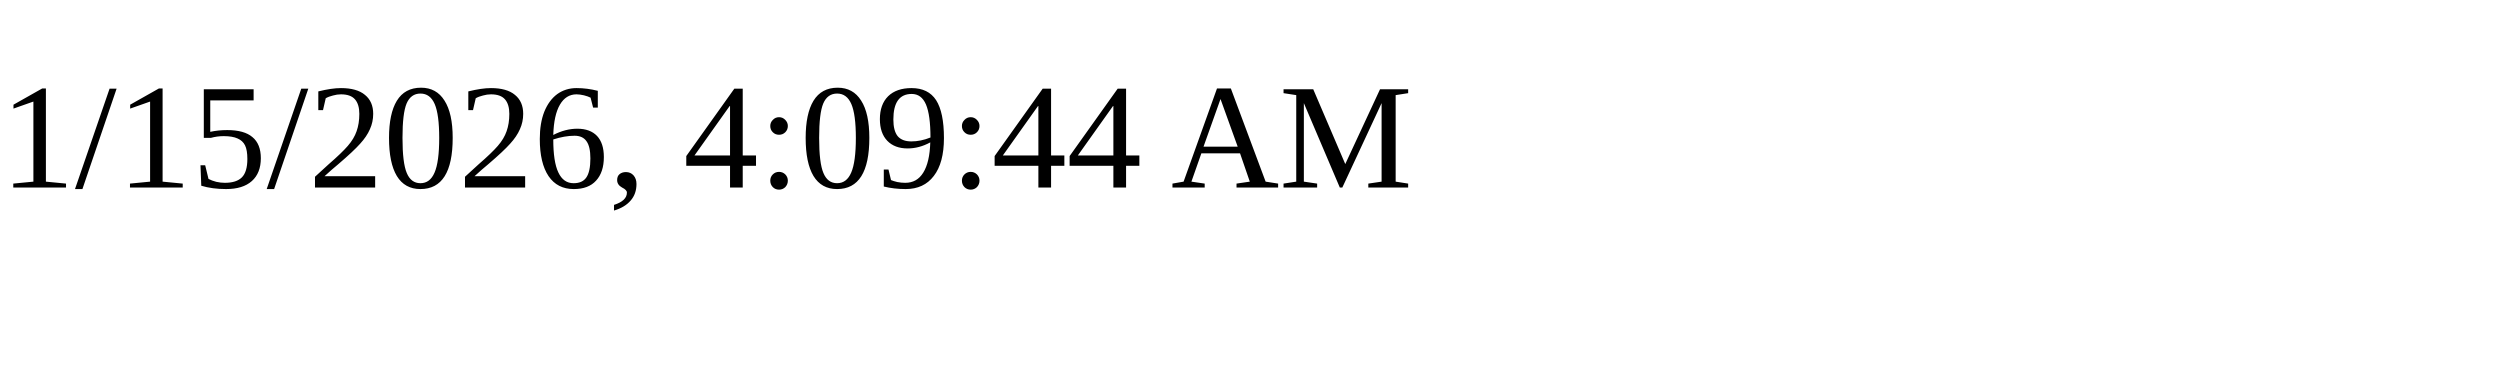
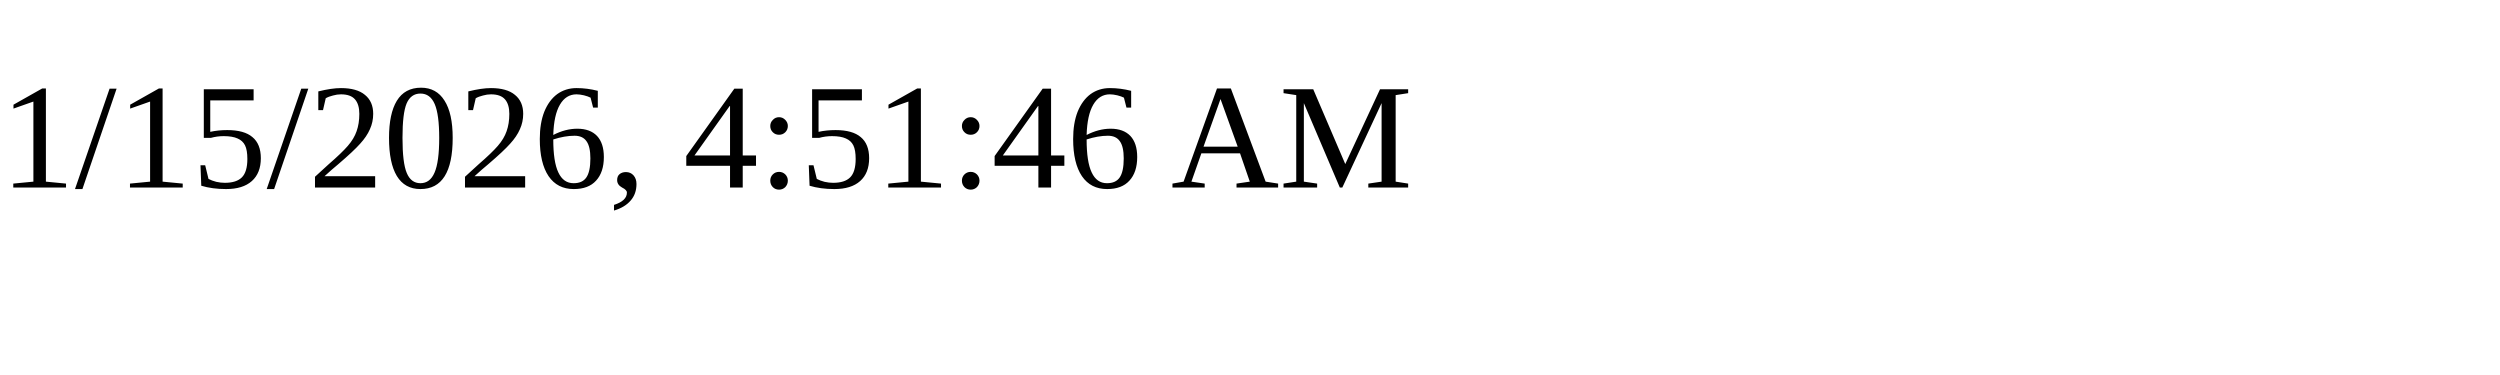
<svg xmlns="http://www.w3.org/2000/svg" height="30" width="200">
-   <text x="0" y="15">1/15/2026, 4:09:44 AM</text>
+   <text x="0" y="15">1/15/2026, 4:51:46 AM</text>
</svg>
